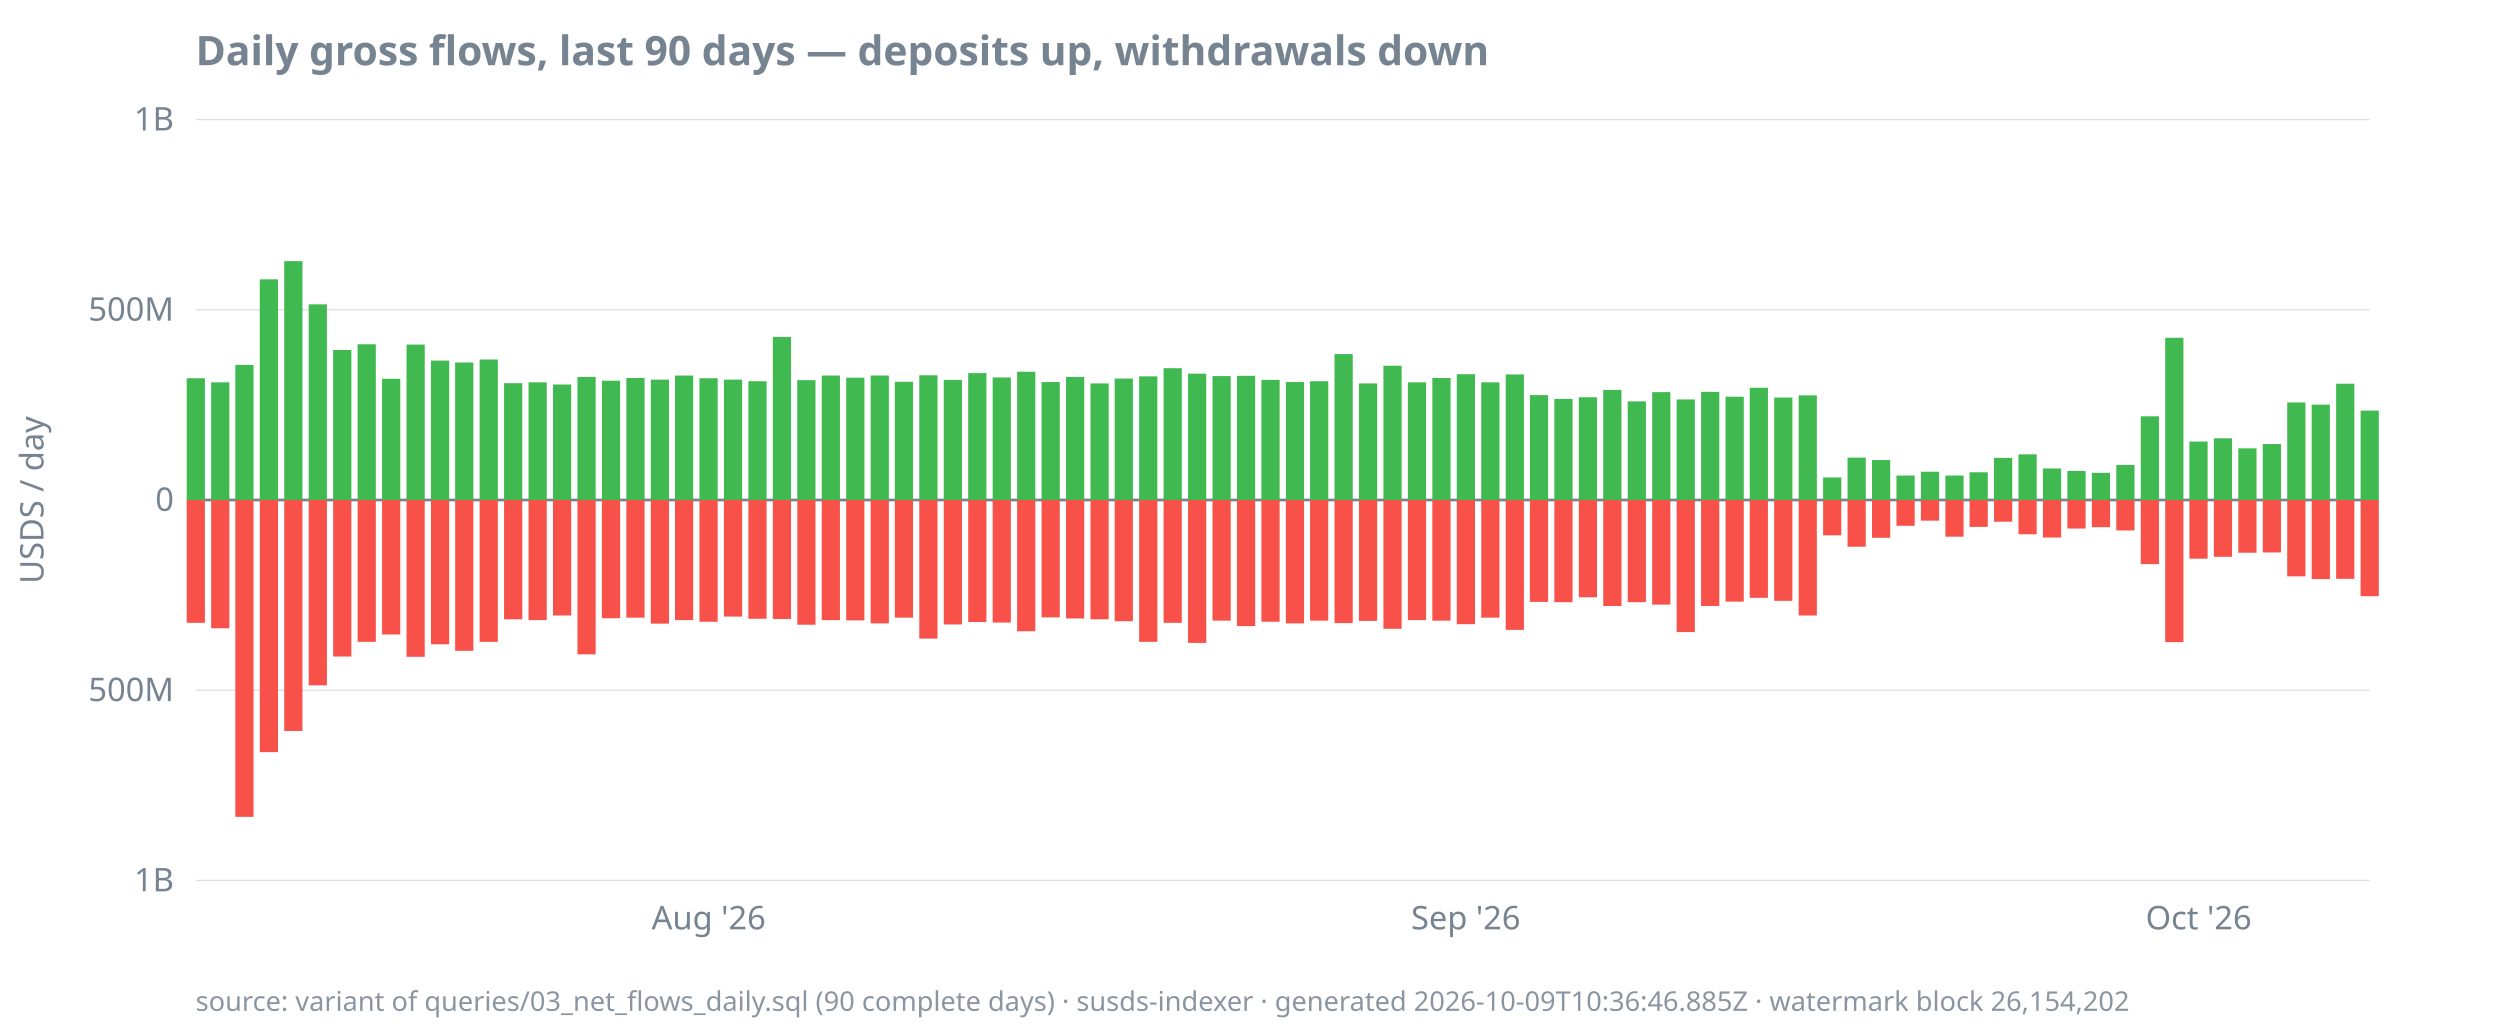
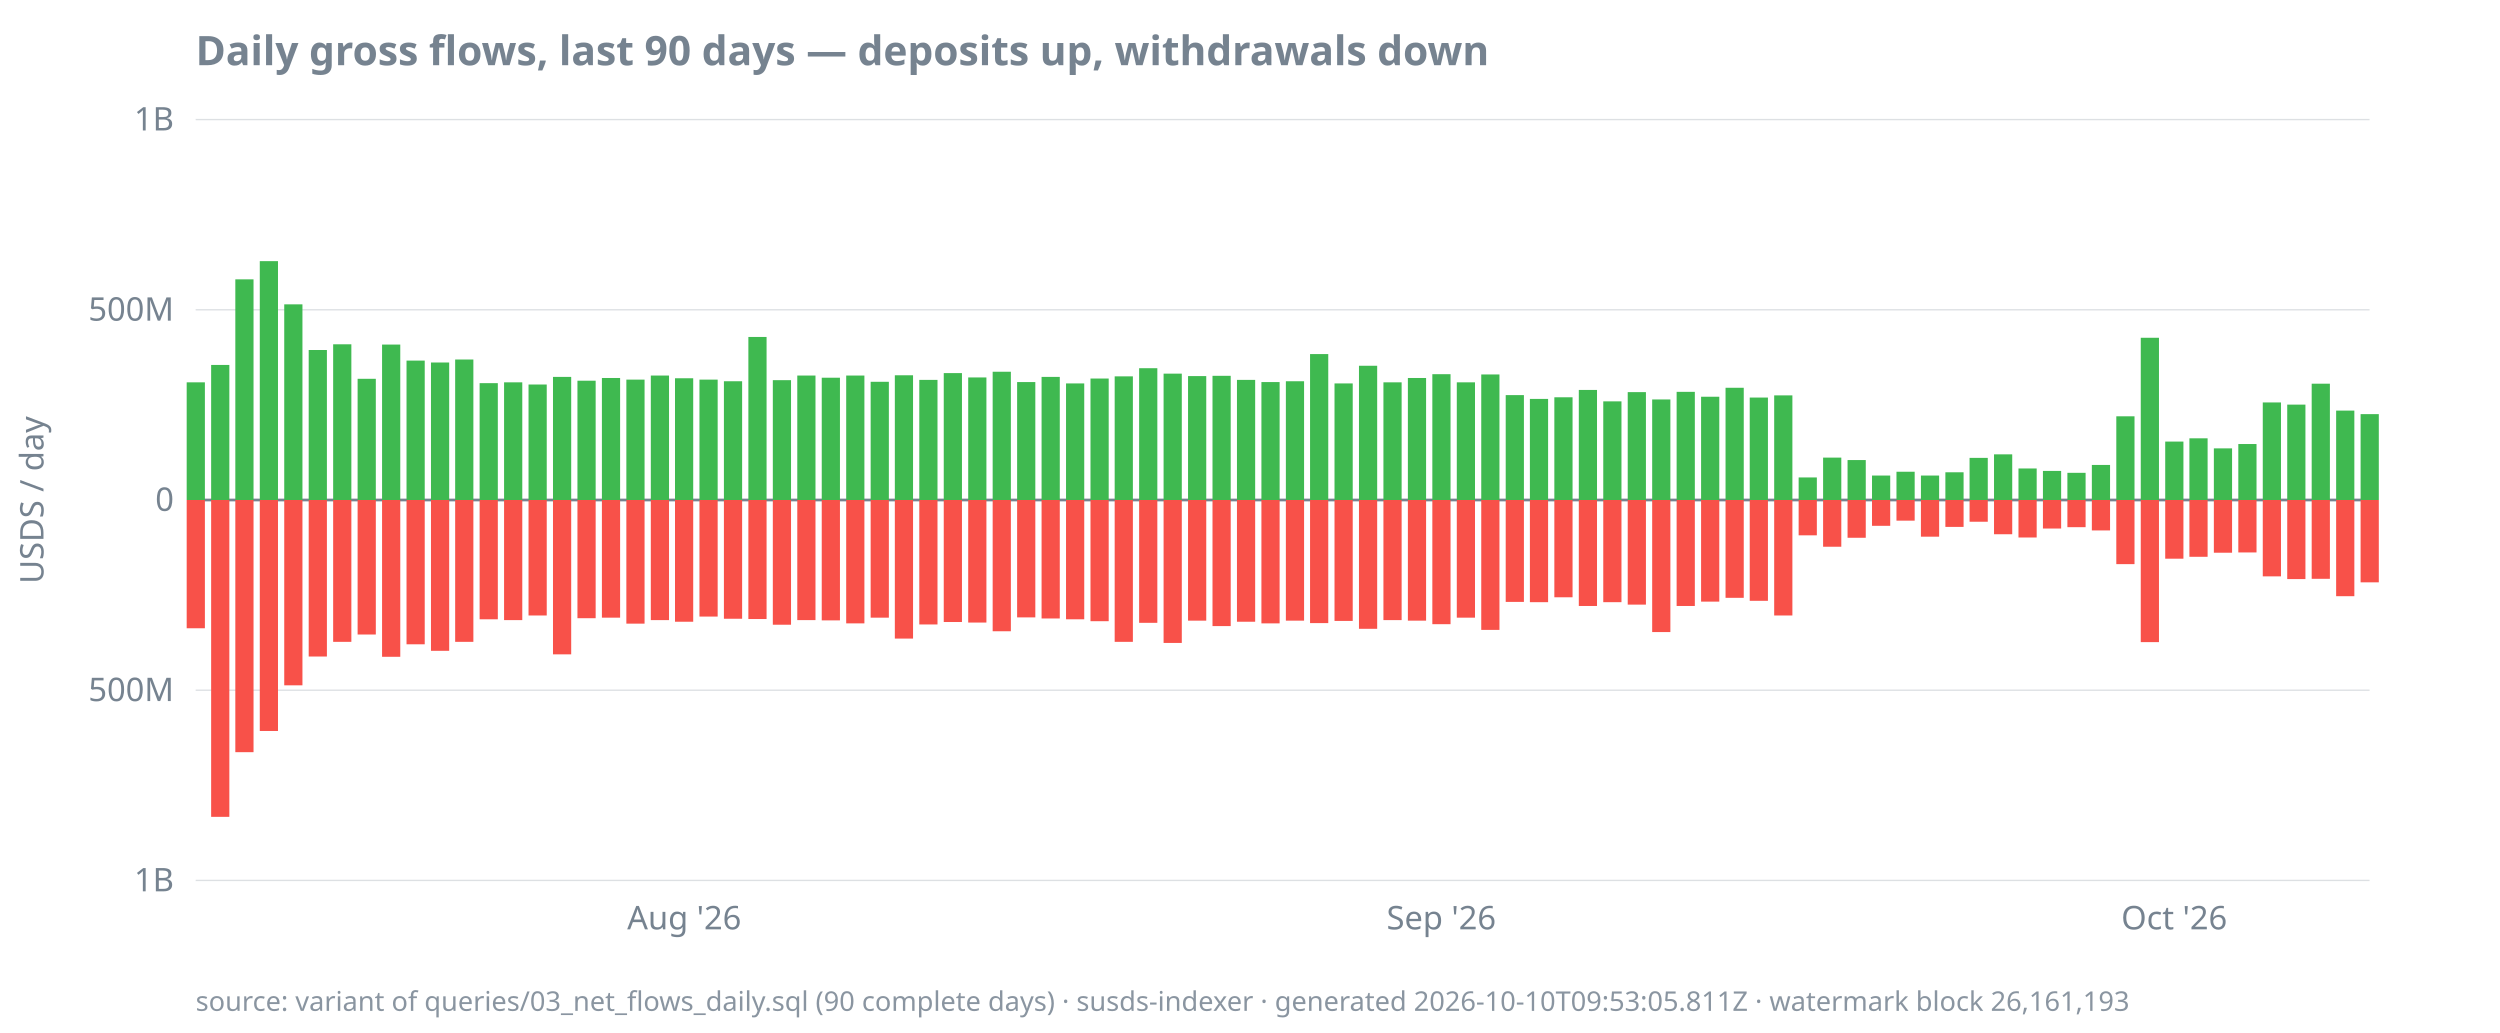
<svg xmlns="http://www.w3.org/2000/svg" width="920" height="380" viewBox="0 0 920 380">
  <style>
  text { font-family: ui-sans-serif, system-ui, sans-serif; font-size: 12px; fill: #768390; }
  .title { font-size: 15px; font-weight: 600; fill: #768390; }
  .footer { font-size: 10px; fill: #768390; opacity: 0.85; }
  .axis { stroke: #768390; stroke-width: 1; }
  .grid { stroke: #768390; stroke-width: 0.5; opacity: 0.25; }
  .line { stroke: #4493f8; stroke-width: 1.8; fill: none; }
  .pos { fill: #3fb950; }
  .neg { fill: #f85149; }
  @media (prefers-color-scheme: dark) {
    text, .title, .footer { fill: #9198a1; }
  }
</style>
  <text class="title" x="72" y="24">Daily gross flows, last 90 days — deposits up, withdrawals down</text>
  <text transform="rotate(-90)" x="-184" y="16" text-anchor="middle">USDS / day</text>
  <line class="grid" x1="72" x2="872" y1="324.0" y2="324.0" />
  <line class="grid" x1="72" x2="872" y1="254.0" y2="254.0" />
  <line class="grid" x1="72" x2="872" y1="184.0" y2="184.0" />
  <line class="grid" x1="72" x2="872" y1="114.0" y2="114.0" />
  <line class="grid" x1="72" x2="872" y1="44.0" y2="44.0" />
  <line class="axis" x1="72" x2="872" y1="184.0" y2="184.0" />
  <text x="64" y="328.0" text-anchor="end">1B</text>
  <text x="64" y="258.0" text-anchor="end">500M</text>
  <text x="64" y="188.0" text-anchor="end">0</text>
  <text x="64" y="118.0" text-anchor="end">500M</text>
  <text x="64" y="48.0" text-anchor="end">1B</text>
-   <text x="260.8" y="342" text-anchor="middle">Aug '26</text>
-   <text x="539.4" y="342" text-anchor="middle">Sep '26</text>
-   <text x="809.1" y="342" text-anchor="middle">Oct '26</text>
-   <rect class="pos" x="68.7" y="139.2" width="6.7" height="44.8" />
-   <rect class="neg" x="68.7" y="184.0" width="6.7" height="45.2" />
-   <rect class="pos" x="77.7" y="140.7" width="6.7" height="43.3" />
-   <rect class="neg" x="77.7" y="184.0" width="6.7" height="47.2" />
-   <rect class="pos" x="86.6" y="134.3" width="6.7" height="49.7" />
-   <rect class="neg" x="86.6" y="184.0" width="6.7" height="116.6" />
-   <rect class="pos" x="95.6" y="102.8" width="6.7" height="81.2" />
-   <rect class="neg" x="95.6" y="184.0" width="6.7" height="92.8" />
-   <rect class="pos" x="104.6" y="96.1" width="6.7" height="87.9" />
-   <rect class="neg" x="104.6" y="184.0" width="6.7" height="85.0" />
-   <rect class="pos" x="113.6" y="112.0" width="6.7" height="72.0" />
-   <rect class="neg" x="113.6" y="184.0" width="6.7" height="68.2" />
-   <rect class="pos" x="122.6" y="128.8" width="6.7" height="55.2" />
-   <rect class="neg" x="122.6" y="184.0" width="6.7" height="57.6" />
-   <rect class="pos" x="131.6" y="126.7" width="6.7" height="57.3" />
-   <rect class="neg" x="131.6" y="184.0" width="6.7" height="52.2" />
-   <rect class="pos" x="140.6" y="139.4" width="6.7" height="44.6" />
-   <rect class="neg" x="140.6" y="184.0" width="6.7" height="49.5" />
-   <rect class="pos" x="149.6" y="126.8" width="6.7" height="57.2" />
-   <rect class="neg" x="149.6" y="184.0" width="6.7" height="57.7" />
-   <rect class="pos" x="158.6" y="132.7" width="6.7" height="51.3" />
-   <rect class="neg" x="158.6" y="184.0" width="6.7" height="53.1" />
-   <rect class="pos" x="167.5" y="133.4" width="6.7" height="50.6" />
-   <rect class="neg" x="167.5" y="184.0" width="6.7" height="55.5" />
-   <rect class="pos" x="176.5" y="132.3" width="6.7" height="51.7" />
-   <rect class="neg" x="176.5" y="184.0" width="6.7" height="52.2" />
-   <rect class="pos" x="185.5" y="141.0" width="6.7" height="43.0" />
-   <rect class="neg" x="185.5" y="184.0" width="6.7" height="43.9" />
-   <rect class="pos" x="194.5" y="140.7" width="6.7" height="43.3" />
-   <rect class="neg" x="194.5" y="184.0" width="6.7" height="44.2" />
-   <rect class="pos" x="203.5" y="141.5" width="6.7" height="42.5" />
-   <rect class="neg" x="203.5" y="184.0" width="6.7" height="42.5" />
-   <rect class="pos" x="212.5" y="138.7" width="6.7" height="45.3" />
-   <rect class="neg" x="212.5" y="184.0" width="6.7" height="56.8" />
-   <rect class="pos" x="221.5" y="140.1" width="6.7" height="43.9" />
-   <rect class="neg" x="221.5" y="184.0" width="6.7" height="43.5" />
-   <rect class="pos" x="230.5" y="139.1" width="6.7" height="44.9" />
-   <rect class="neg" x="230.5" y="184.0" width="6.7" height="43.3" />
-   <rect class="pos" x="239.5" y="139.7" width="6.7" height="44.3" />
-   <rect class="neg" x="239.5" y="184.0" width="6.7" height="45.5" />
-   <rect class="pos" x="248.4" y="138.2" width="6.7" height="45.8" />
-   <rect class="neg" x="248.4" y="184.0" width="6.7" height="44.2" />
-   <rect class="pos" x="257.4" y="139.2" width="6.7" height="44.8" />
-   <rect class="neg" x="257.4" y="184.0" width="6.7" height="44.8" />
-   <rect class="pos" x="266.4" y="139.7" width="6.7" height="44.3" />
-   <rect class="neg" x="266.4" y="184.0" width="6.7" height="42.9" />
-   <rect class="pos" x="275.4" y="140.3" width="6.7" height="43.7" />
-   <rect class="neg" x="275.4" y="184.0" width="6.7" height="43.7" />
-   <rect class="pos" x="284.4" y="124.0" width="6.7" height="60.0" />
-   <rect class="neg" x="284.4" y="184.0" width="6.7" height="43.8" />
-   <rect class="pos" x="293.4" y="139.9" width="6.7" height="44.1" />
-   <rect class="neg" x="293.4" y="184.0" width="6.7" height="45.9" />
-   <rect class="pos" x="302.4" y="138.2" width="6.7" height="45.8" />
-   <rect class="neg" x="302.4" y="184.0" width="6.7" height="44.2" />
-   <rect class="pos" x="311.4" y="139.0" width="6.7" height="45.0" />
-   <rect class="neg" x="311.4" y="184.0" width="6.7" height="44.3" />
-   <rect class="pos" x="320.4" y="138.2" width="6.7" height="45.8" />
-   <rect class="neg" x="320.4" y="184.0" width="6.7" height="45.4" />
-   <rect class="pos" x="329.3" y="140.5" width="6.7" height="43.5" />
-   <rect class="neg" x="329.3" y="184.0" width="6.7" height="43.3" />
-   <rect class="pos" x="338.3" y="138.1" width="6.7" height="45.9" />
-   <rect class="neg" x="338.3" y="184.0" width="6.7" height="51.0" />
-   <rect class="pos" x="347.3" y="139.8" width="6.7" height="44.2" />
-   <rect class="neg" x="347.3" y="184.0" width="6.7" height="45.8" />
-   <rect class="pos" x="356.3" y="137.3" width="6.7" height="46.7" />
-   <rect class="neg" x="356.3" y="184.0" width="6.7" height="44.9" />
-   <rect class="pos" x="365.3" y="138.9" width="6.7" height="45.1" />
-   <rect class="neg" x="365.3" y="184.0" width="6.7" height="45.1" />
-   <rect class="pos" x="374.3" y="136.8" width="6.7" height="47.2" />
-   <rect class="neg" x="374.3" y="184.0" width="6.7" height="48.3" />
-   <rect class="pos" x="383.3" y="140.6" width="6.7" height="43.4" />
-   <rect class="neg" x="383.3" y="184.0" width="6.7" height="43.2" />
-   <rect class="pos" x="392.3" y="138.7" width="6.7" height="45.3" />
-   <rect class="neg" x="392.3" y="184.0" width="6.7" height="43.6" />
-   <rect class="pos" x="401.3" y="141.1" width="6.7" height="42.9" />
-   <rect class="neg" x="401.3" y="184.0" width="6.7" height="43.9" />
-   <rect class="pos" x="410.2" y="139.3" width="6.7" height="44.7" />
-   <rect class="neg" x="410.2" y="184.0" width="6.7" height="44.6" />
-   <rect class="pos" x="419.2" y="138.5" width="6.7" height="45.5" />
-   <rect class="neg" x="419.2" y="184.0" width="6.7" height="52.2" />
-   <rect class="pos" x="428.2" y="135.5" width="6.7" height="48.5" />
-   <rect class="neg" x="428.2" y="184.0" width="6.7" height="45.2" />
-   <rect class="pos" x="437.2" y="137.5" width="6.7" height="46.5" />
-   <rect class="neg" x="437.2" y="184.0" width="6.7" height="52.6" />
-   <rect class="pos" x="446.2" y="138.4" width="6.7" height="45.6" />
-   <rect class="neg" x="446.2" y="184.0" width="6.7" height="44.4" />
-   <rect class="pos" x="455.2" y="138.3" width="6.7" height="45.7" />
-   <rect class="neg" x="455.2" y="184.0" width="6.7" height="46.4" />
-   <rect class="pos" x="464.2" y="139.8" width="6.7" height="44.2" />
-   <rect class="neg" x="464.2" y="184.0" width="6.7" height="44.8" />
-   <rect class="pos" x="473.2" y="140.6" width="6.7" height="43.4" />
-   <rect class="neg" x="473.2" y="184.0" width="6.7" height="45.4" />
-   <rect class="pos" x="482.1" y="140.3" width="6.7" height="43.7" />
-   <rect class="neg" x="482.1" y="184.0" width="6.7" height="44.4" />
-   <rect class="pos" x="491.1" y="130.3" width="6.7" height="53.7" />
-   <rect class="neg" x="491.1" y="184.0" width="6.7" height="45.3" />
-   <rect class="pos" x="500.1" y="141.1" width="6.7" height="42.9" />
-   <rect class="neg" x="500.1" y="184.0" width="6.7" height="44.5" />
-   <rect class="pos" x="509.1" y="134.6" width="6.7" height="49.4" />
-   <rect class="neg" x="509.1" y="184.0" width="6.7" height="47.4" />
-   <rect class="pos" x="518.1" y="140.7" width="6.7" height="43.3" />
-   <rect class="neg" x="518.1" y="184.0" width="6.7" height="44.2" />
-   <rect class="pos" x="527.1" y="139.1" width="6.7" height="44.9" />
-   <rect class="neg" x="527.1" y="184.0" width="6.7" height="44.4" />
-   <rect class="pos" x="536.1" y="137.7" width="6.7" height="46.3" />
-   <rect class="neg" x="536.1" y="184.0" width="6.7" height="45.7" />
-   <rect class="pos" x="545.1" y="140.7" width="6.7" height="43.3" />
-   <rect class="neg" x="545.1" y="184.0" width="6.7" height="43.3" />
-   <rect class="pos" x="554.1" y="137.8" width="6.7" height="46.2" />
-   <rect class="neg" x="554.1" y="184.0" width="6.7" height="47.8" />
-   <rect class="pos" x="563.0" y="145.4" width="6.7" height="38.6" />
-   <rect class="neg" x="563.0" y="184.0" width="6.7" height="37.5" />
-   <rect class="pos" x="572.0" y="146.8" width="6.7" height="37.2" />
-   <rect class="neg" x="572.0" y="184.0" width="6.7" height="37.6" />
-   <rect class="pos" x="581.0" y="146.2" width="6.7" height="37.8" />
-   <rect class="neg" x="581.0" y="184.0" width="6.7" height="35.8" />
-   <rect class="pos" x="590.0" y="143.5" width="6.7" height="40.5" />
-   <rect class="neg" x="590.0" y="184.0" width="6.7" height="39.0" />
-   <rect class="pos" x="599.0" y="147.7" width="6.7" height="36.3" />
-   <rect class="neg" x="599.0" y="184.0" width="6.7" height="37.6" />
-   <rect class="pos" x="608.0" y="144.3" width="6.7" height="39.7" />
-   <rect class="neg" x="608.0" y="184.0" width="6.7" height="38.5" />
-   <rect class="pos" x="617.0" y="147.0" width="6.7" height="37.0" />
-   <rect class="neg" x="617.0" y="184.0" width="6.7" height="48.6" />
-   <rect class="pos" x="626.0" y="144.2" width="6.7" height="39.8" />
-   <rect class="neg" x="626.0" y="184.0" width="6.7" height="39.0" />
-   <rect class="pos" x="635.0" y="146.0" width="6.7" height="38.0" />
-   <rect class="neg" x="635.0" y="184.0" width="6.7" height="37.4" />
-   <rect class="pos" x="643.9" y="142.7" width="6.7" height="41.3" />
-   <rect class="neg" x="643.9" y="184.0" width="6.7" height="36.0" />
-   <rect class="pos" x="652.9" y="146.3" width="6.7" height="37.7" />
-   <rect class="neg" x="652.9" y="184.0" width="6.7" height="37.1" />
-   <rect class="pos" x="661.9" y="145.5" width="6.7" height="38.5" />
-   <rect class="neg" x="661.9" y="184.0" width="6.7" height="42.5" />
-   <rect class="pos" x="670.9" y="175.7" width="6.7" height="8.3" />
-   <rect class="neg" x="670.9" y="184.0" width="6.7" height="13.0" />
-   <rect class="pos" x="679.9" y="168.4" width="6.7" height="15.6" />
-   <rect class="neg" x="679.9" y="184.0" width="6.7" height="17.2" />
-   <rect class="pos" x="688.9" y="169.3" width="6.7" height="14.7" />
-   <rect class="neg" x="688.9" y="184.0" width="6.7" height="13.9" />
-   <rect class="pos" x="697.9" y="175.0" width="6.7" height="9.0" />
-   <rect class="neg" x="697.9" y="184.0" width="6.7" height="9.5" />
-   <rect class="pos" x="706.9" y="173.6" width="6.7" height="10.4" />
-   <rect class="neg" x="706.9" y="184.0" width="6.7" height="7.6" />
-   <rect class="pos" x="715.9" y="175.0" width="6.7" height="9.0" />
-   <rect class="neg" x="715.9" y="184.0" width="6.7" height="13.5" />
-   <rect class="pos" x="724.8" y="173.8" width="6.7" height="10.2" />
-   <rect class="neg" x="724.8" y="184.0" width="6.7" height="9.9" />
-   <rect class="pos" x="733.8" y="168.5" width="6.7" height="15.5" />
-   <rect class="neg" x="733.8" y="184.0" width="6.7" height="8.0" />
-   <rect class="pos" x="742.8" y="167.2" width="6.7" height="16.8" />
-   <rect class="neg" x="742.8" y="184.0" width="6.7" height="12.6" />
-   <rect class="pos" x="751.8" y="172.4" width="6.7" height="11.6" />
-   <rect class="neg" x="751.8" y="184.0" width="6.7" height="13.8" />
-   <rect class="pos" x="760.8" y="173.3" width="6.7" height="10.7" />
-   <rect class="neg" x="760.8" y="184.0" width="6.7" height="10.5" />
-   <rect class="pos" x="769.8" y="174.0" width="6.7" height="10.0" />
-   <rect class="neg" x="769.8" y="184.0" width="6.7" height="10.0" />
-   <rect class="pos" x="778.8" y="171.1" width="6.7" height="12.9" />
-   <rect class="neg" x="778.8" y="184.0" width="6.7" height="11.2" />
-   <rect class="pos" x="787.8" y="153.2" width="6.7" height="30.8" />
-   <rect class="neg" x="787.8" y="184.0" width="6.7" height="23.6" />
-   <rect class="pos" x="796.8" y="124.3" width="6.7" height="59.7" />
-   <rect class="neg" x="796.8" y="184.0" width="6.7" height="52.3" />
-   <rect class="pos" x="805.7" y="162.5" width="6.7" height="21.5" />
-   <rect class="neg" x="805.7" y="184.0" width="6.7" height="21.6" />
-   <rect class="pos" x="814.7" y="161.3" width="6.7" height="22.7" />
-   <rect class="neg" x="814.7" y="184.0" width="6.7" height="20.9" />
-   <rect class="pos" x="823.7" y="165.0" width="6.7" height="19.0" />
-   <rect class="neg" x="823.7" y="184.0" width="6.7" height="19.4" />
-   <rect class="pos" x="832.7" y="163.4" width="6.7" height="20.6" />
-   <rect class="neg" x="832.7" y="184.0" width="6.7" height="19.3" />
-   <rect class="pos" x="841.7" y="148.1" width="6.7" height="35.9" />
-   <rect class="neg" x="841.7" y="184.0" width="6.7" height="28.1" />
-   <rect class="pos" x="850.7" y="148.9" width="6.7" height="35.1" />
-   <rect class="neg" x="850.7" y="184.0" width="6.7" height="29.1" />
-   <rect class="pos" x="859.7" y="141.2" width="6.7" height="42.8" />
-   <rect class="neg" x="859.7" y="184.0" width="6.7" height="29.0" />
-   <rect class="pos" x="868.7" y="151.1" width="6.7" height="32.9" />
-   <rect class="neg" x="868.7" y="184.0" width="6.7" height="35.4" />
-   <text class="footer" x="72" y="372">source: variant of queries/03_net_flows_daily.sql (90 complete days) · susds-indexer · generated 2026-10-09T10:36:46.885Z · watermark block 26,154,202</text>
+   <text x="251.8" y="342" text-anchor="middle">Aug '26</text>
+   <text x="530.4" y="342" text-anchor="middle">Sep '26</text>
+   <text x="800.1" y="342" text-anchor="middle">Oct '26</text>
+   <rect class="pos" x="68.7" y="140.7" width="6.7" height="43.3" />
+   <rect class="neg" x="68.7" y="184.0" width="6.7" height="47.2" />
+   <rect class="pos" x="77.7" y="134.3" width="6.7" height="49.7" />
+   <rect class="neg" x="77.7" y="184.0" width="6.7" height="116.6" />
+   <rect class="pos" x="86.6" y="102.8" width="6.7" height="81.2" />
+   <rect class="neg" x="86.6" y="184.0" width="6.7" height="92.8" />
+   <rect class="pos" x="95.6" y="96.1" width="6.7" height="87.9" />
+   <rect class="neg" x="95.6" y="184.0" width="6.7" height="85.0" />
+   <rect class="pos" x="104.6" y="112.0" width="6.7" height="72.0" />
+   <rect class="neg" x="104.6" y="184.0" width="6.7" height="68.2" />
+   <rect class="pos" x="113.6" y="128.8" width="6.7" height="55.2" />
+   <rect class="neg" x="113.6" y="184.0" width="6.7" height="57.6" />
+   <rect class="pos" x="122.6" y="126.7" width="6.7" height="57.3" />
+   <rect class="neg" x="122.6" y="184.0" width="6.7" height="52.2" />
+   <rect class="pos" x="131.6" y="139.4" width="6.7" height="44.6" />
+   <rect class="neg" x="131.6" y="184.0" width="6.7" height="49.5" />
+   <rect class="pos" x="140.6" y="126.8" width="6.7" height="57.2" />
+   <rect class="neg" x="140.6" y="184.0" width="6.7" height="57.7" />
+   <rect class="pos" x="149.6" y="132.7" width="6.7" height="51.3" />
+   <rect class="neg" x="149.6" y="184.0" width="6.7" height="53.1" />
+   <rect class="pos" x="158.6" y="133.4" width="6.7" height="50.6" />
+   <rect class="neg" x="158.6" y="184.0" width="6.7" height="55.5" />
+   <rect class="pos" x="167.5" y="132.3" width="6.7" height="51.7" />
+   <rect class="neg" x="167.5" y="184.0" width="6.7" height="52.2" />
+   <rect class="pos" x="176.5" y="141.0" width="6.7" height="43.0" />
+   <rect class="neg" x="176.5" y="184.0" width="6.7" height="43.9" />
+   <rect class="pos" x="185.5" y="140.7" width="6.7" height="43.3" />
+   <rect class="neg" x="185.5" y="184.0" width="6.7" height="44.2" />
+   <rect class="pos" x="194.5" y="141.5" width="6.7" height="42.5" />
+   <rect class="neg" x="194.5" y="184.0" width="6.7" height="42.5" />
+   <rect class="pos" x="203.5" y="138.7" width="6.7" height="45.3" />
+   <rect class="neg" x="203.5" y="184.0" width="6.7" height="56.8" />
+   <rect class="pos" x="212.5" y="140.1" width="6.7" height="43.9" />
+   <rect class="neg" x="212.5" y="184.0" width="6.7" height="43.5" />
+   <rect class="pos" x="221.5" y="139.1" width="6.7" height="44.9" />
+   <rect class="neg" x="221.5" y="184.0" width="6.7" height="43.3" />
+   <rect class="pos" x="230.5" y="139.7" width="6.7" height="44.3" />
+   <rect class="neg" x="230.5" y="184.0" width="6.7" height="45.5" />
+   <rect class="pos" x="239.5" y="138.2" width="6.7" height="45.8" />
+   <rect class="neg" x="239.5" y="184.0" width="6.7" height="44.2" />
+   <rect class="pos" x="248.4" y="139.2" width="6.7" height="44.8" />
+   <rect class="neg" x="248.4" y="184.0" width="6.7" height="44.8" />
+   <rect class="pos" x="257.4" y="139.7" width="6.7" height="44.3" />
+   <rect class="neg" x="257.4" y="184.0" width="6.7" height="42.9" />
+   <rect class="pos" x="266.4" y="140.3" width="6.7" height="43.7" />
+   <rect class="neg" x="266.4" y="184.0" width="6.7" height="43.7" />
+   <rect class="pos" x="275.4" y="124.0" width="6.7" height="60.0" />
+   <rect class="neg" x="275.4" y="184.0" width="6.7" height="43.8" />
+   <rect class="pos" x="284.4" y="139.9" width="6.7" height="44.1" />
+   <rect class="neg" x="284.4" y="184.0" width="6.7" height="45.9" />
+   <rect class="pos" x="293.4" y="138.2" width="6.7" height="45.8" />
+   <rect class="neg" x="293.4" y="184.0" width="6.7" height="44.2" />
+   <rect class="pos" x="302.4" y="139.0" width="6.7" height="45.0" />
+   <rect class="neg" x="302.4" y="184.0" width="6.7" height="44.3" />
+   <rect class="pos" x="311.4" y="138.2" width="6.7" height="45.8" />
+   <rect class="neg" x="311.4" y="184.0" width="6.7" height="45.4" />
+   <rect class="pos" x="320.4" y="140.5" width="6.7" height="43.5" />
+   <rect class="neg" x="320.4" y="184.0" width="6.7" height="43.3" />
+   <rect class="pos" x="329.3" y="138.1" width="6.7" height="45.9" />
+   <rect class="neg" x="329.3" y="184.0" width="6.7" height="51.0" />
+   <rect class="pos" x="338.3" y="139.8" width="6.7" height="44.2" />
+   <rect class="neg" x="338.3" y="184.0" width="6.7" height="45.8" />
+   <rect class="pos" x="347.3" y="137.3" width="6.7" height="46.7" />
+   <rect class="neg" x="347.3" y="184.0" width="6.7" height="44.9" />
+   <rect class="pos" x="356.3" y="138.9" width="6.7" height="45.1" />
+   <rect class="neg" x="356.3" y="184.0" width="6.7" height="45.1" />
+   <rect class="pos" x="365.3" y="136.8" width="6.7" height="47.2" />
+   <rect class="neg" x="365.3" y="184.0" width="6.7" height="48.3" />
+   <rect class="pos" x="374.3" y="140.6" width="6.7" height="43.4" />
+   <rect class="neg" x="374.3" y="184.0" width="6.7" height="43.2" />
+   <rect class="pos" x="383.3" y="138.7" width="6.7" height="45.3" />
+   <rect class="neg" x="383.3" y="184.0" width="6.7" height="43.6" />
+   <rect class="pos" x="392.3" y="141.1" width="6.7" height="42.9" />
+   <rect class="neg" x="392.3" y="184.0" width="6.7" height="43.9" />
+   <rect class="pos" x="401.3" y="139.3" width="6.7" height="44.7" />
+   <rect class="neg" x="401.3" y="184.0" width="6.7" height="44.6" />
+   <rect class="pos" x="410.2" y="138.5" width="6.7" height="45.5" />
+   <rect class="neg" x="410.2" y="184.0" width="6.7" height="52.2" />
+   <rect class="pos" x="419.2" y="135.5" width="6.7" height="48.5" />
+   <rect class="neg" x="419.2" y="184.0" width="6.7" height="45.2" />
+   <rect class="pos" x="428.2" y="137.5" width="6.7" height="46.5" />
+   <rect class="neg" x="428.2" y="184.0" width="6.7" height="52.6" />
+   <rect class="pos" x="437.2" y="138.4" width="6.7" height="45.6" />
+   <rect class="neg" x="437.2" y="184.0" width="6.7" height="44.4" />
+   <rect class="pos" x="446.2" y="138.3" width="6.7" height="45.7" />
+   <rect class="neg" x="446.2" y="184.0" width="6.7" height="46.4" />
+   <rect class="pos" x="455.2" y="139.8" width="6.7" height="44.2" />
+   <rect class="neg" x="455.2" y="184.0" width="6.7" height="44.8" />
+   <rect class="pos" x="464.2" y="140.6" width="6.7" height="43.4" />
+   <rect class="neg" x="464.2" y="184.0" width="6.7" height="45.4" />
+   <rect class="pos" x="473.2" y="140.3" width="6.7" height="43.7" />
+   <rect class="neg" x="473.2" y="184.0" width="6.7" height="44.4" />
+   <rect class="pos" x="482.1" y="130.3" width="6.7" height="53.7" />
+   <rect class="neg" x="482.1" y="184.0" width="6.7" height="45.3" />
+   <rect class="pos" x="491.1" y="141.1" width="6.7" height="42.9" />
+   <rect class="neg" x="491.1" y="184.0" width="6.7" height="44.5" />
+   <rect class="pos" x="500.1" y="134.6" width="6.7" height="49.4" />
+   <rect class="neg" x="500.1" y="184.0" width="6.7" height="47.4" />
+   <rect class="pos" x="509.1" y="140.7" width="6.7" height="43.3" />
+   <rect class="neg" x="509.1" y="184.0" width="6.7" height="44.2" />
+   <rect class="pos" x="518.1" y="139.1" width="6.7" height="44.9" />
+   <rect class="neg" x="518.1" y="184.0" width="6.7" height="44.4" />
+   <rect class="pos" x="527.1" y="137.7" width="6.7" height="46.3" />
+   <rect class="neg" x="527.1" y="184.0" width="6.7" height="45.7" />
+   <rect class="pos" x="536.1" y="140.7" width="6.7" height="43.3" />
+   <rect class="neg" x="536.1" y="184.0" width="6.7" height="43.3" />
+   <rect class="pos" x="545.1" y="137.8" width="6.7" height="46.2" />
+   <rect class="neg" x="545.1" y="184.0" width="6.7" height="47.8" />
+   <rect class="pos" x="554.1" y="145.4" width="6.7" height="38.6" />
+   <rect class="neg" x="554.1" y="184.0" width="6.7" height="37.5" />
+   <rect class="pos" x="563.0" y="146.8" width="6.7" height="37.2" />
+   <rect class="neg" x="563.0" y="184.0" width="6.7" height="37.6" />
+   <rect class="pos" x="572.0" y="146.2" width="6.7" height="37.8" />
+   <rect class="neg" x="572.0" y="184.0" width="6.7" height="35.8" />
+   <rect class="pos" x="581.0" y="143.5" width="6.7" height="40.5" />
+   <rect class="neg" x="581.0" y="184.0" width="6.7" height="39.0" />
+   <rect class="pos" x="590.0" y="147.7" width="6.7" height="36.3" />
+   <rect class="neg" x="590.0" y="184.0" width="6.7" height="37.6" />
+   <rect class="pos" x="599.0" y="144.3" width="6.7" height="39.7" />
+   <rect class="neg" x="599.0" y="184.0" width="6.7" height="38.5" />
+   <rect class="pos" x="608.0" y="147.0" width="6.7" height="37.0" />
+   <rect class="neg" x="608.0" y="184.0" width="6.7" height="48.6" />
+   <rect class="pos" x="617.0" y="144.2" width="6.7" height="39.8" />
+   <rect class="neg" x="617.0" y="184.0" width="6.7" height="39.0" />
+   <rect class="pos" x="626.0" y="146.0" width="6.7" height="38.0" />
+   <rect class="neg" x="626.0" y="184.0" width="6.7" height="37.4" />
+   <rect class="pos" x="635.0" y="142.7" width="6.7" height="41.3" />
+   <rect class="neg" x="635.0" y="184.0" width="6.7" height="36.0" />
+   <rect class="pos" x="643.9" y="146.3" width="6.7" height="37.7" />
+   <rect class="neg" x="643.9" y="184.0" width="6.7" height="37.1" />
+   <rect class="pos" x="652.9" y="145.5" width="6.7" height="38.5" />
+   <rect class="neg" x="652.9" y="184.0" width="6.7" height="42.5" />
+   <rect class="pos" x="661.9" y="175.7" width="6.7" height="8.3" />
+   <rect class="neg" x="661.9" y="184.0" width="6.7" height="13.0" />
+   <rect class="pos" x="670.9" y="168.4" width="6.7" height="15.6" />
+   <rect class="neg" x="670.9" y="184.0" width="6.7" height="17.2" />
+   <rect class="pos" x="679.9" y="169.3" width="6.7" height="14.7" />
+   <rect class="neg" x="679.9" y="184.0" width="6.7" height="13.9" />
+   <rect class="pos" x="688.9" y="175.0" width="6.7" height="9.0" />
+   <rect class="neg" x="688.9" y="184.0" width="6.7" height="9.5" />
+   <rect class="pos" x="697.9" y="173.6" width="6.7" height="10.4" />
+   <rect class="neg" x="697.9" y="184.0" width="6.7" height="7.6" />
+   <rect class="pos" x="706.9" y="175.0" width="6.7" height="9.0" />
+   <rect class="neg" x="706.9" y="184.0" width="6.7" height="13.5" />
+   <rect class="pos" x="715.9" y="173.8" width="6.7" height="10.2" />
+   <rect class="neg" x="715.9" y="184.0" width="6.7" height="9.9" />
+   <rect class="pos" x="724.8" y="168.5" width="6.7" height="15.5" />
+   <rect class="neg" x="724.8" y="184.0" width="6.7" height="8.0" />
+   <rect class="pos" x="733.8" y="167.2" width="6.7" height="16.8" />
+   <rect class="neg" x="733.8" y="184.0" width="6.7" height="12.6" />
+   <rect class="pos" x="742.8" y="172.4" width="6.7" height="11.6" />
+   <rect class="neg" x="742.8" y="184.0" width="6.7" height="13.8" />
+   <rect class="pos" x="751.8" y="173.3" width="6.7" height="10.7" />
+   <rect class="neg" x="751.8" y="184.0" width="6.7" height="10.5" />
+   <rect class="pos" x="760.8" y="174.0" width="6.7" height="10.0" />
+   <rect class="neg" x="760.8" y="184.0" width="6.7" height="10.0" />
+   <rect class="pos" x="769.8" y="171.1" width="6.7" height="12.9" />
+   <rect class="neg" x="769.8" y="184.0" width="6.7" height="11.2" />
+   <rect class="pos" x="778.8" y="153.2" width="6.7" height="30.8" />
+   <rect class="neg" x="778.8" y="184.0" width="6.7" height="23.6" />
+   <rect class="pos" x="787.8" y="124.3" width="6.7" height="59.7" />
+   <rect class="neg" x="787.8" y="184.0" width="6.7" height="52.3" />
+   <rect class="pos" x="796.8" y="162.5" width="6.7" height="21.5" />
+   <rect class="neg" x="796.8" y="184.0" width="6.7" height="21.6" />
+   <rect class="pos" x="805.7" y="161.3" width="6.7" height="22.7" />
+   <rect class="neg" x="805.7" y="184.0" width="6.7" height="20.9" />
+   <rect class="pos" x="814.7" y="165.0" width="6.7" height="19.0" />
+   <rect class="neg" x="814.7" y="184.0" width="6.7" height="19.4" />
+   <rect class="pos" x="823.7" y="163.4" width="6.7" height="20.6" />
+   <rect class="neg" x="823.7" y="184.0" width="6.7" height="19.3" />
+   <rect class="pos" x="832.7" y="148.1" width="6.7" height="35.9" />
+   <rect class="neg" x="832.7" y="184.0" width="6.7" height="28.1" />
+   <rect class="pos" x="841.7" y="148.9" width="6.7" height="35.1" />
+   <rect class="neg" x="841.7" y="184.0" width="6.7" height="29.1" />
+   <rect class="pos" x="850.7" y="141.2" width="6.7" height="42.8" />
+   <rect class="neg" x="850.7" y="184.0" width="6.7" height="29.0" />
+   <rect class="pos" x="859.7" y="151.1" width="6.7" height="32.9" />
+   <rect class="neg" x="859.7" y="184.0" width="6.7" height="35.4" />
+   <rect class="pos" x="868.7" y="152.4" width="6.7" height="31.6" />
+   <rect class="neg" x="868.7" y="184.0" width="6.7" height="30.3" />
+   <text class="footer" x="72" y="372">source: variant of queries/03_net_flows_daily.sql (90 complete days) · susds-indexer · generated 2026-10-10T09:53:05.811Z · watermark block 26,161,193</text>
</svg>
